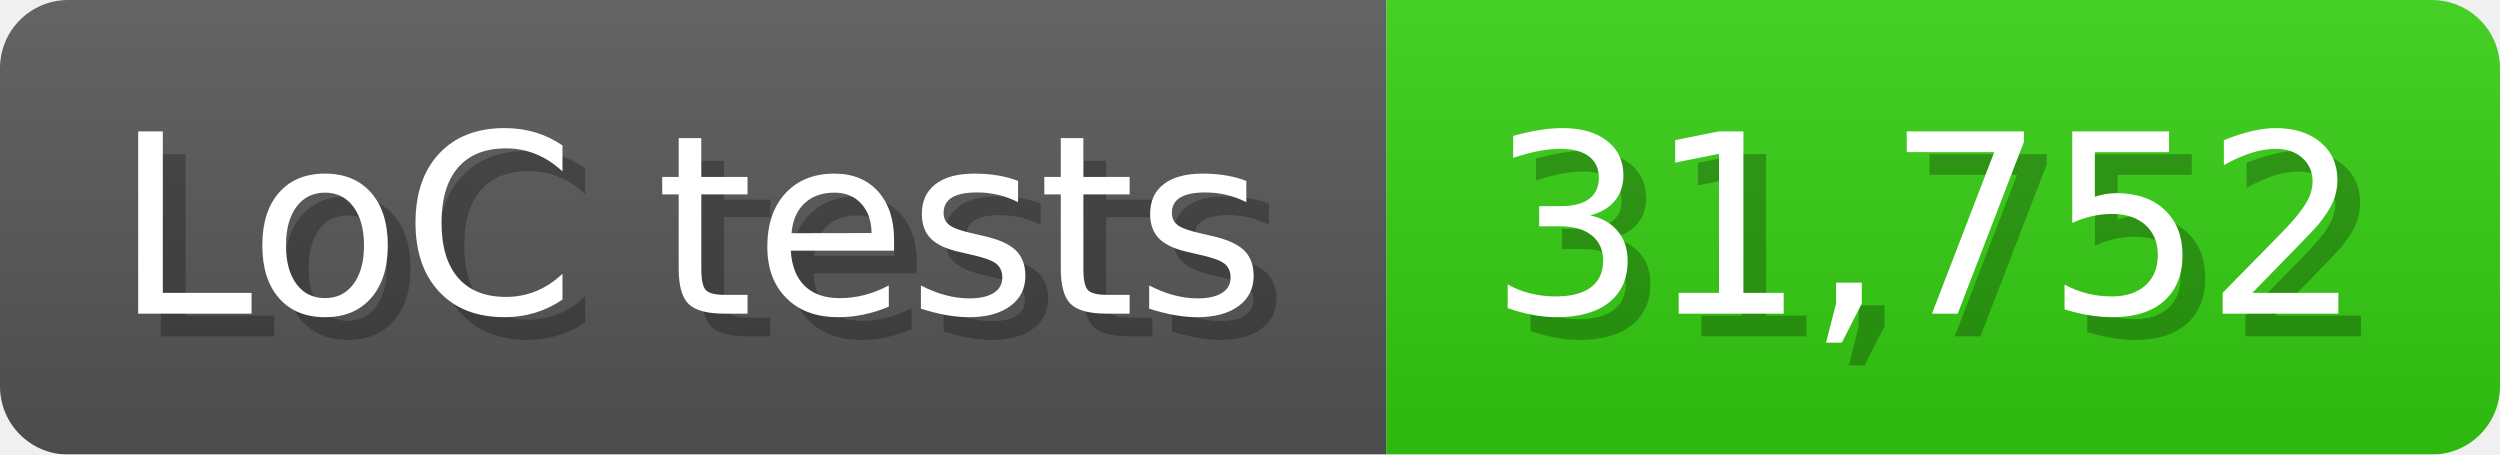
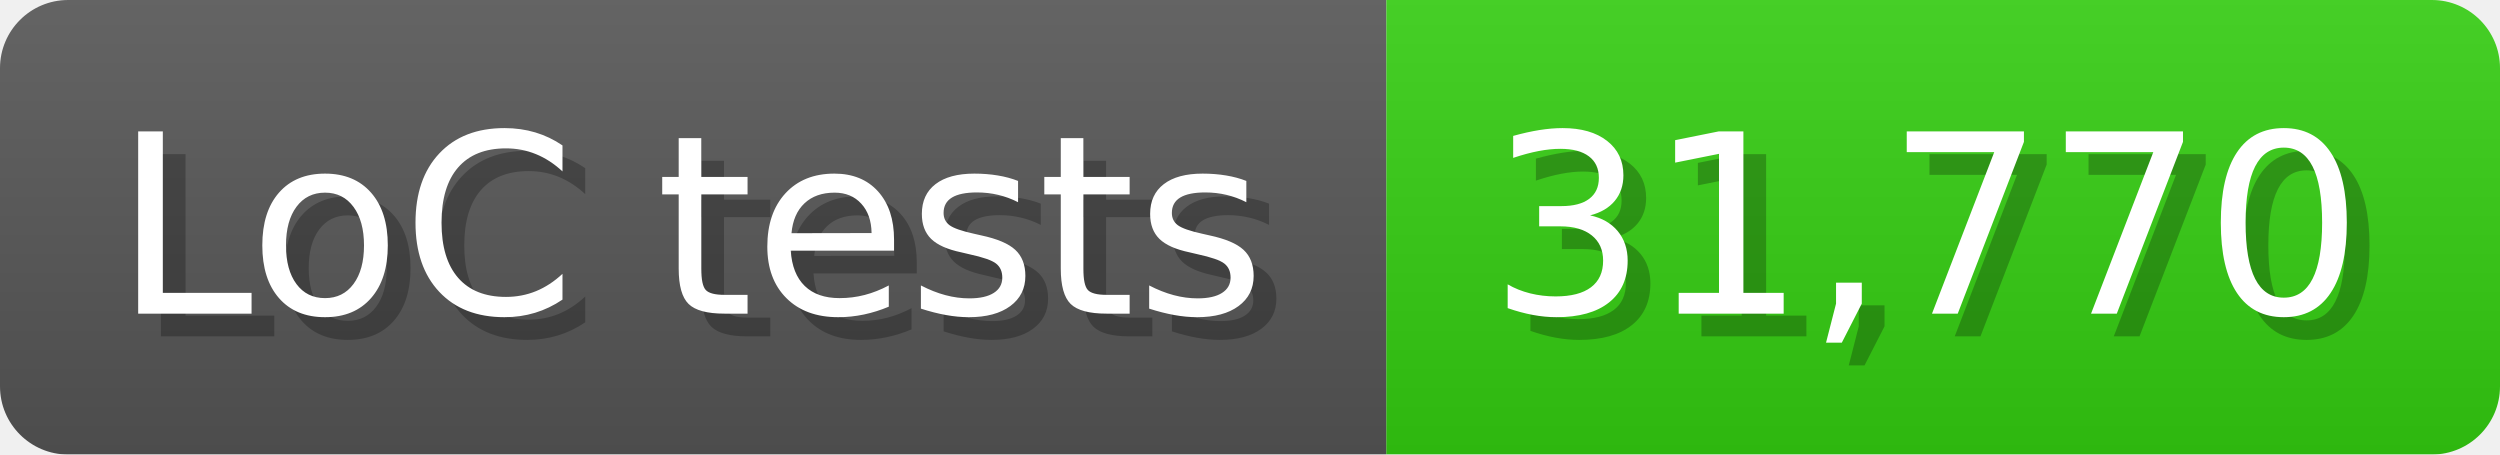
<svg xmlns="http://www.w3.org/2000/svg" width="110" height="20" viewBox="0 0 1100 200">
  <linearGradient id="a" x2="0" y2="100%">
    <stop offset="0" stop-opacity=".1" stop-color="#EEE" />
    <stop offset="1" stop-opacity=".1" />
  </linearGradient>
  <mask id="m">
    <rect width="1100" height="200" rx="30" fill="#FFF" />
  </mask>
  <g mask="url(#m)">
    <rect width="610" height="200" fill="#555" />
    <rect width="490" height="200" fill="#3C1" x="610" />
    <rect width="1100" height="200" fill="url(#a)" />
  </g>
  <g fill="#fff" text-anchor="start" font-family="Verdana,DejaVu Sans,sans-serif" font-size="110">
    <text x="60" y="148" textLength="510" fill="#000" opacity="0.25">LoC tests</text>
    <text x="50" y="138" textLength="510">LoC tests</text>
-     <text x="665" y="148" textLength="390" fill="#000" opacity="0.25">31,752</text>
-     <text x="655" y="138" textLength="390">31,752</text>
+     <text x="665" y="148" textLength="390" fill="#000" opacity="0.25">31,770</text>
+     <text x="655" y="138" textLength="390">31,770</text>
  </g>
</svg>
